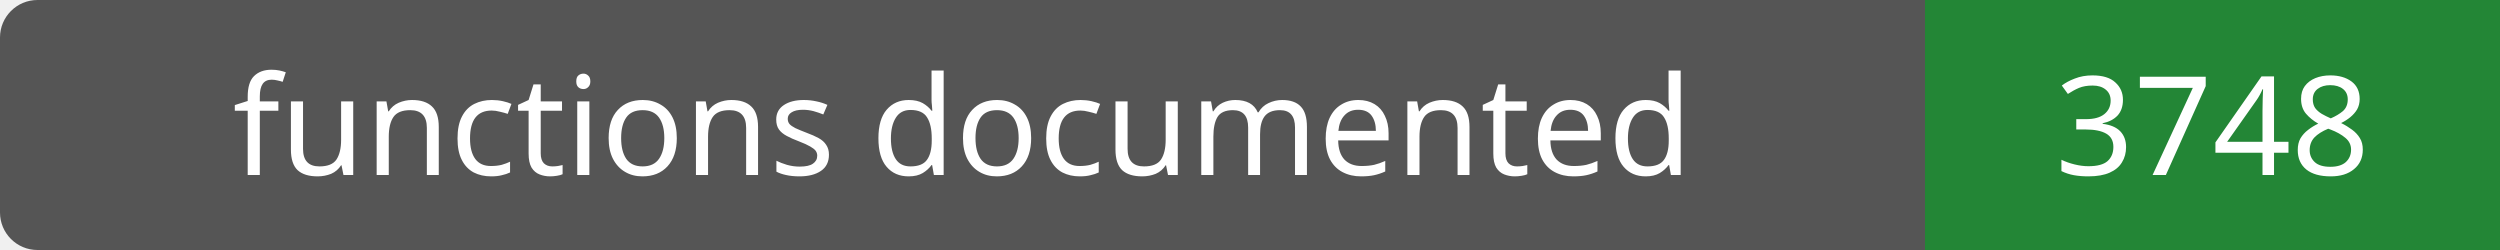
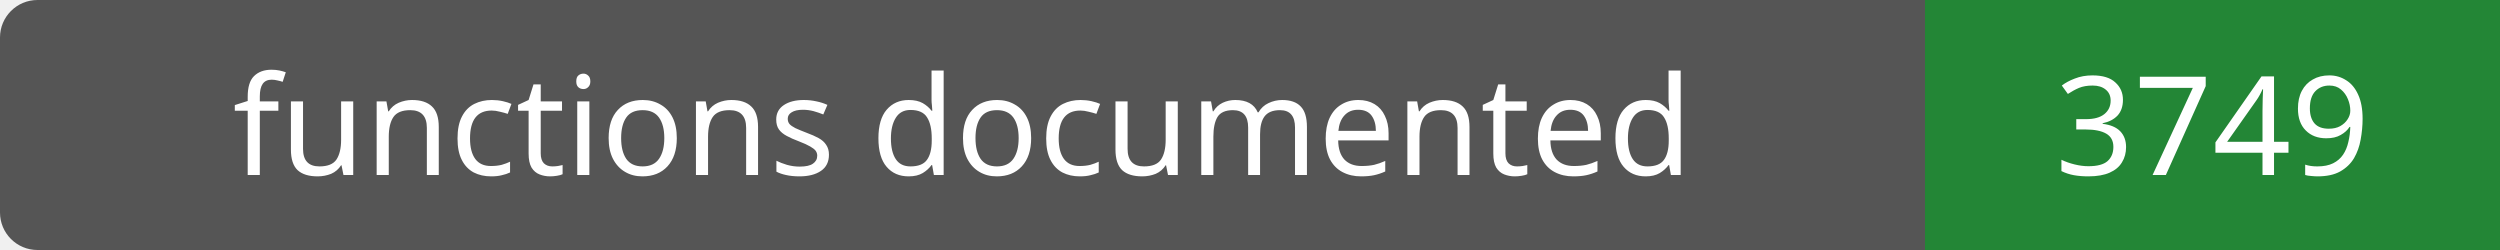
- <svg xmlns="http://www.w3.org/2000/svg" width="200" height="20" role="img" aria-label="functions documented: 3748">
+ <svg xmlns="http://www.w3.org/2000/svg" width="200" height="20" role="img" aria-label="functions documented: 3749">
  <rect width="200" height="20" rx="3" fill="#555" />
  <path fill="#238636" d="M154 0h46v20H154z" />
  <g fill="#fff" text-anchor="middle" font-family="Verdana,sans-serif" font-size="11">
    <text x="77.0" y="14">functions documented</text>
-     <text x="177.0" y="14">3748</text>
+     <text x="177.0" y="14">3749</text>
  </g>
</svg>
